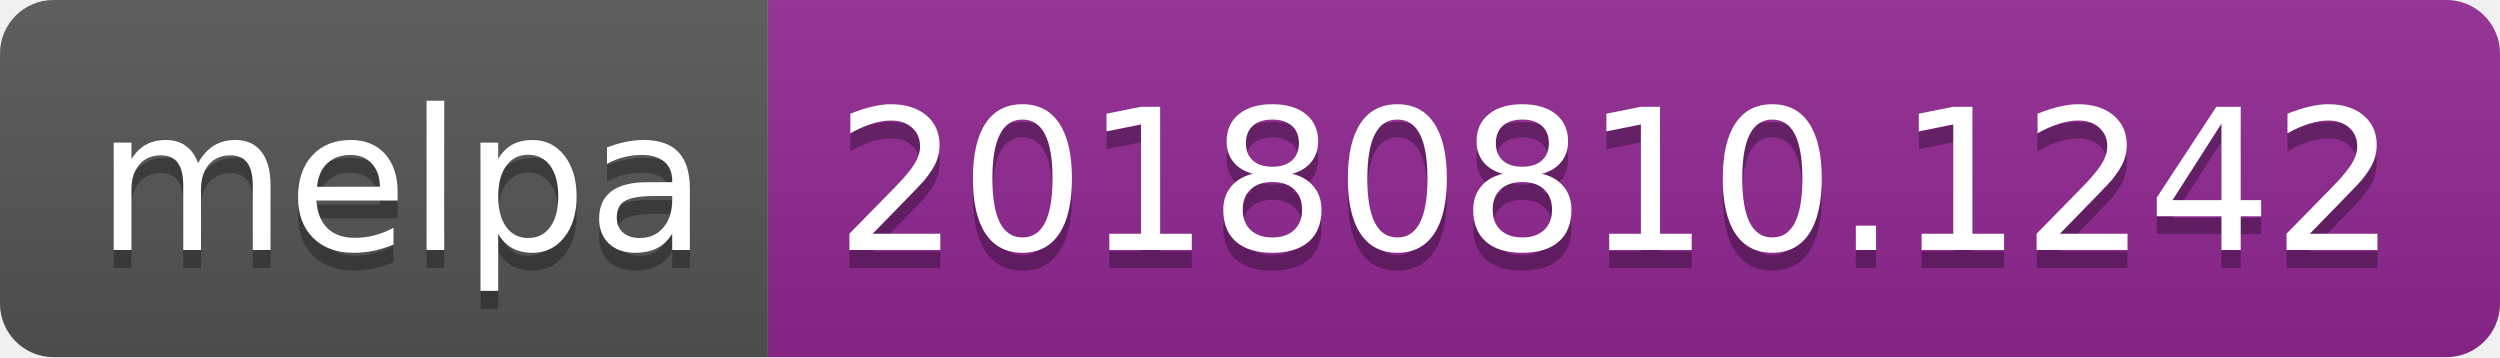
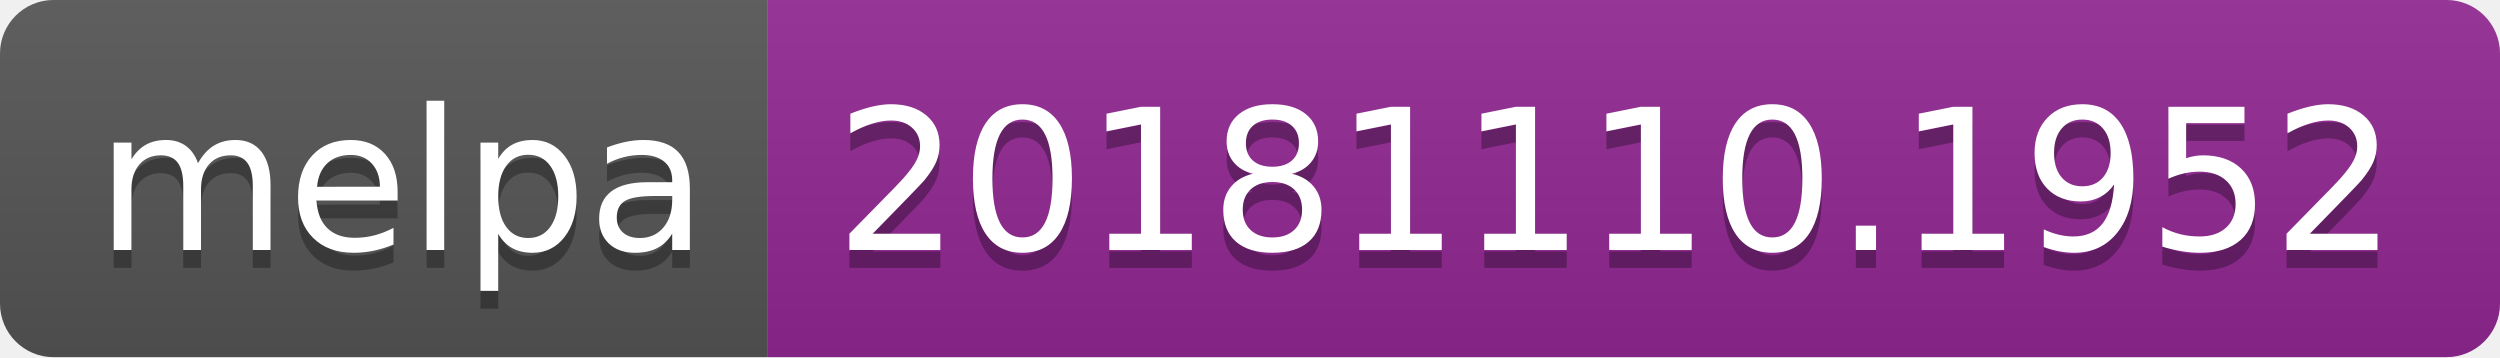
<svg xmlns="http://www.w3.org/2000/svg" width="140" height="20">
  <linearGradient id="b" x2="0" y2="100%">
    <stop offset="0" stop-color="#bbb" stop-opacity=".1" />
    <stop offset="1" stop-opacity=".1" />
  </linearGradient>
  <clipPath id="a">
    <rect width="140" height="20" rx="3" fill="#fff" />
  </clipPath>
  <g clip-path="url(#a)">
    <path fill="#555" d="M0 0h43v20H0z" />
    <path fill="#922793" d="M43 0h97v20H43z" />
    <path fill="url(#b)" d="M0 0h140v20H0z" />
  </g>
  <g fill="#fff" text-anchor="middle" font-family="DejaVu Sans,Verdana,Geneva,sans-serif" font-size="110">
    <text x="225" y="150" fill="#010101" fill-opacity=".3" transform="scale(.1)" textLength="330">melpa</text>
    <text x="225" y="140" transform="scale(.1)" textLength="330">melpa</text>
-     <text x="905" y="150" fill="#010101" fill-opacity=".3" transform="scale(.1)" textLength="870">20180810.1242</text>
-     <text x="905" y="140" transform="scale(.1)" textLength="870">20180810.1242</text>
+     <text x="905" y="150" fill="#010101" fill-opacity=".3" transform="scale(.1)" textLength="870">20181110.1952</text>
+     <text x="905" y="140" transform="scale(.1)" textLength="870">20181110.1952</text>
  </g>
</svg>
